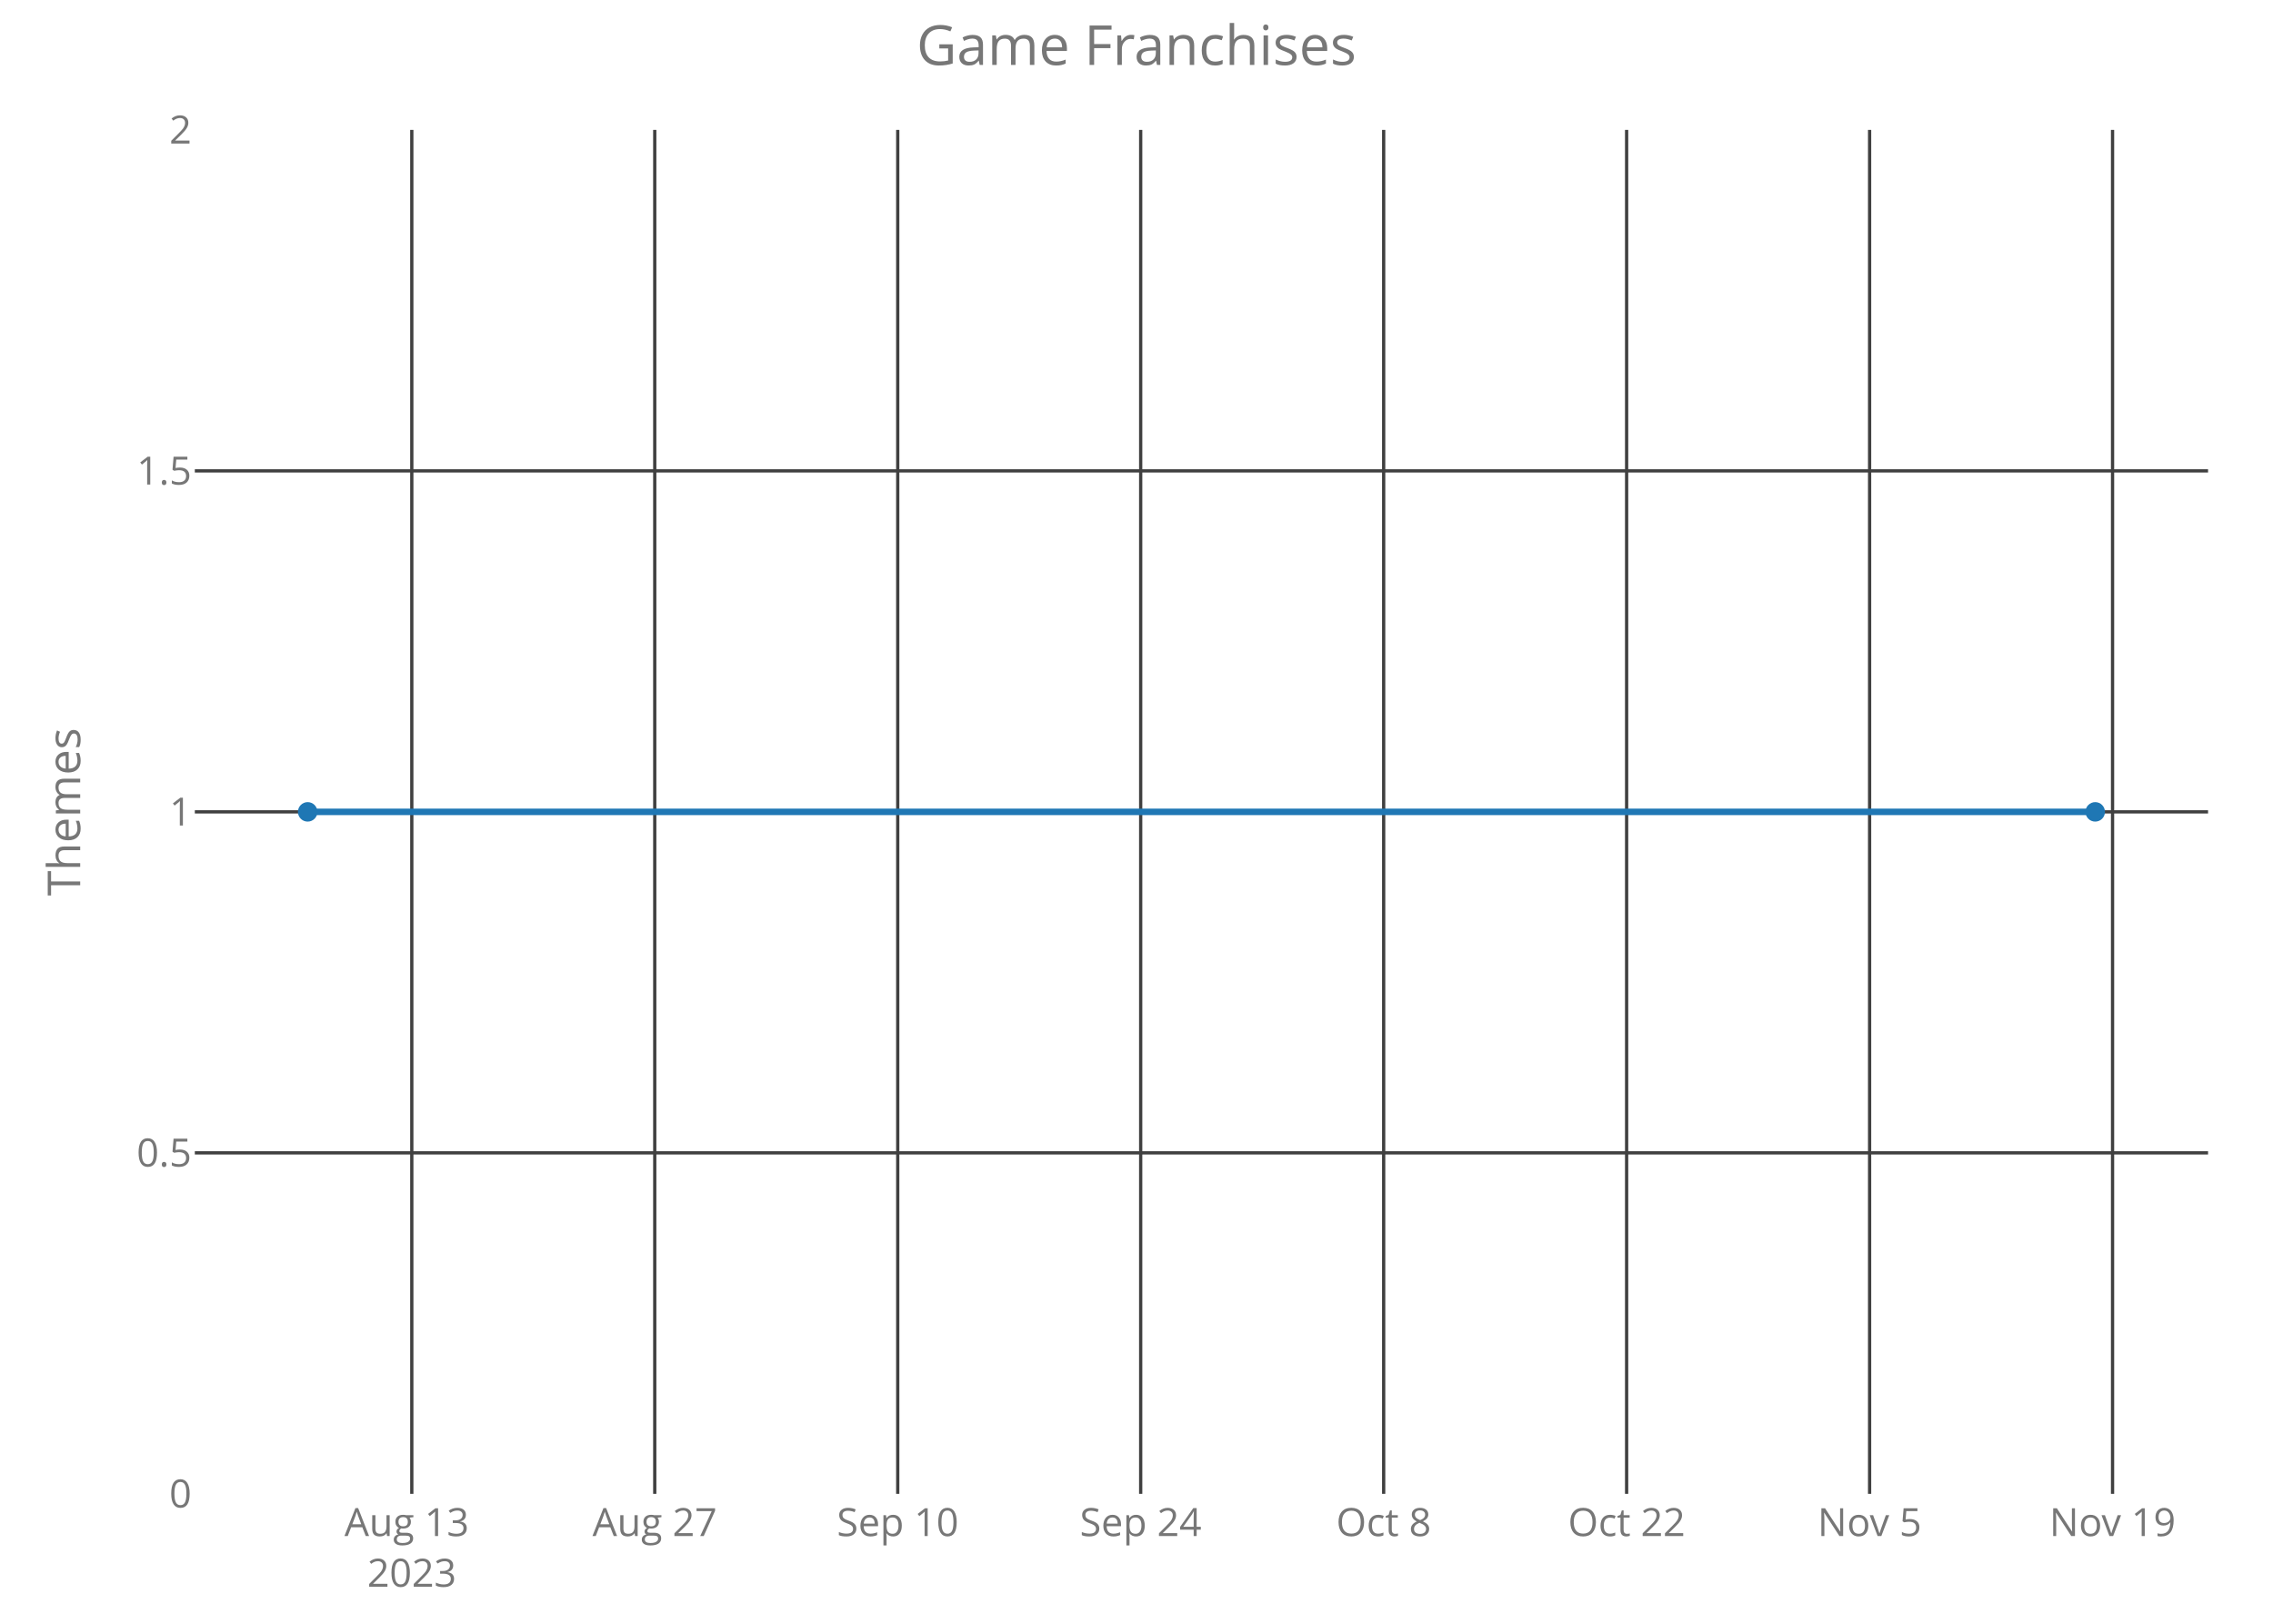
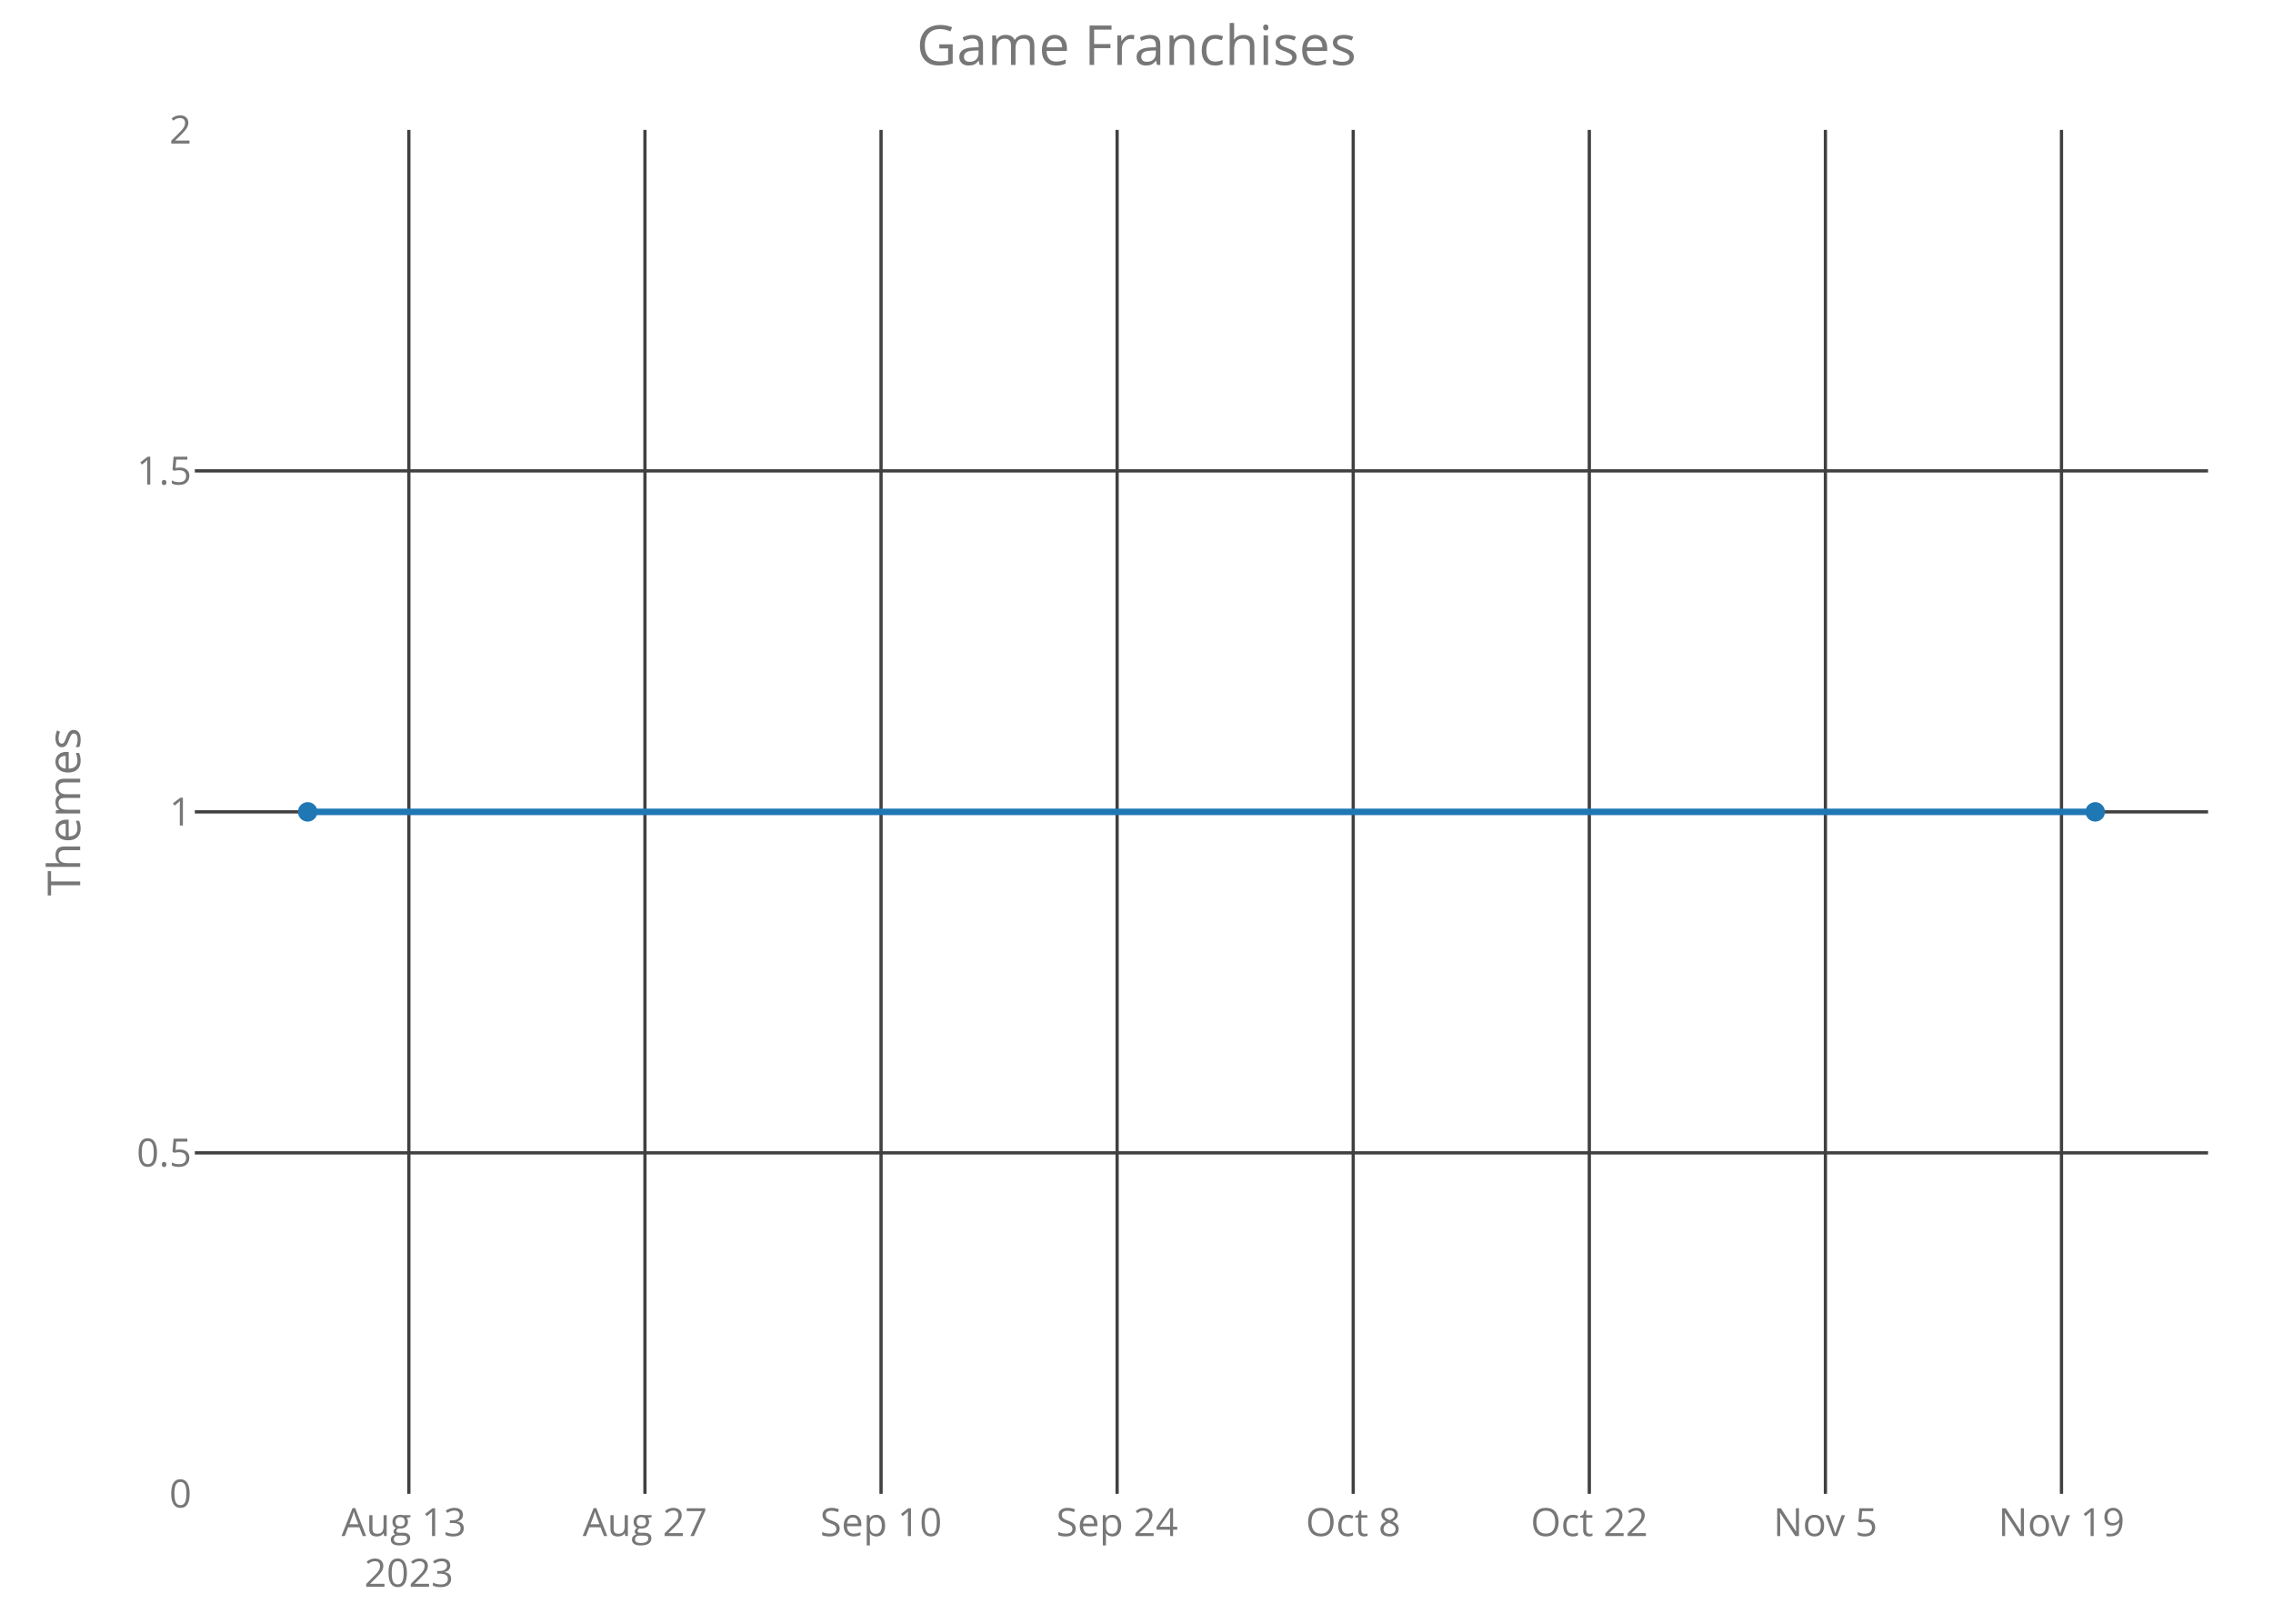
<svg xmlns="http://www.w3.org/2000/svg" class="main-svg" width="700" height="500" style="" viewBox="0 0 700 500">
  <rect x="0" y="0" width="700" height="500" style="fill: rgb(0, 0, 0); fill-opacity: 0;" />
-   <defs id="defs-c28cdf">
+   <defs id="defs-51ccbe">
    <g class="clips">
-       <clipPath id="clipc28cdfxyplot" class="plotclip">
+       <clipPath id="clip51ccbexyplot" class="plotclip">
        <rect width="620" height="420" />
      </clipPath>
-       <clipPath class="axesclip" id="clipc28cdfx">
+       <clipPath class="axesclip" id="clip51ccbex">
        <rect x="60" y="0" width="620" height="500" />
      </clipPath>
-       <clipPath class="axesclip" id="clipc28cdfy">
+       <clipPath class="axesclip" id="clip51ccbey">
        <rect x="0" y="40" width="700" height="420" />
      </clipPath>
-       <clipPath class="axesclip" id="clipc28cdfxy">
+       <clipPath class="axesclip" id="clip51ccbexy">
        <rect x="60" y="40" width="620" height="420" />
      </clipPath>
    </g>
    <g class="gradients" />
  </defs>
  <g class="bglayer">
    <rect class="bg" x="60" y="40" width="620" height="420" style="fill: rgb(0, 0, 0); fill-opacity: 0; stroke-width: 0;" />
  </g>
  <g class="layer-below">
    <g class="imagelayer" />
    <g class="shapelayer" />
  </g>
  <g class="cartesianlayer">
    <g class="subplot xy">
      <g class="layer-subplot">
        <g class="shapelayer" />
        <g class="imagelayer" />
      </g>
      <g class="gridlayer">
        <g class="x">
-           <path class="xgrid crisp" transform="translate(126.82,0)" d="M0,40v420" style="stroke: rgb(64, 64, 64); stroke-opacity: 1; stroke-width: 1px;" />
-           <path class="xgrid crisp" transform="translate(201.64,0)" d="M0,40v420" style="stroke: rgb(64, 64, 64); stroke-opacity: 1; stroke-width: 1px;" />
-           <path class="xgrid crisp" transform="translate(276.47,0)" d="M0,40v420" style="stroke: rgb(64, 64, 64); stroke-opacity: 1; stroke-width: 1px;" />
-           <path class="xgrid crisp" transform="translate(351.29,0)" d="M0,40v420" style="stroke: rgb(64, 64, 64); stroke-opacity: 1; stroke-width: 1px;" />
-           <path class="xgrid crisp" transform="translate(426.12,0)" d="M0,40v420" style="stroke: rgb(64, 64, 64); stroke-opacity: 1; stroke-width: 1px;" />
-           <path class="xgrid crisp" transform="translate(500.94,0)" d="M0,40v420" style="stroke: rgb(64, 64, 64); stroke-opacity: 1; stroke-width: 1px;" />
-           <path class="xgrid crisp" transform="translate(575.77,0)" d="M0,40v420" style="stroke: rgb(64, 64, 64); stroke-opacity: 1; stroke-width: 1px;" />
-           <path class="xgrid crisp" transform="translate(650.59,0)" d="M0,40v420" style="stroke: rgb(64, 64, 64); stroke-opacity: 1; stroke-width: 1px;" />
+           <path class="xgrid crisp" transform="translate(125.91,0)" d="M0,40v420" style="stroke: rgb(64, 64, 64); stroke-opacity: 1; stroke-width: 1px;" />
+           <path class="xgrid crisp" transform="translate(198.62,0)" d="M0,40v420" style="stroke: rgb(64, 64, 64); stroke-opacity: 1; stroke-width: 1px;" />
+           <path class="xgrid crisp" transform="translate(271.33,0)" d="M0,40v420" style="stroke: rgb(64, 64, 64); stroke-opacity: 1; stroke-width: 1px;" />
+           <path class="xgrid crisp" transform="translate(344.03,0)" d="M0,40v420" style="stroke: rgb(64, 64, 64); stroke-opacity: 1; stroke-width: 1px;" />
+           <path class="xgrid crisp" transform="translate(416.74,0)" d="M0,40v420" style="stroke: rgb(64, 64, 64); stroke-opacity: 1; stroke-width: 1px;" />
+           <path class="xgrid crisp" transform="translate(489.45,0)" d="M0,40v420" style="stroke: rgb(64, 64, 64); stroke-opacity: 1; stroke-width: 1px;" />
+           <path class="xgrid crisp" transform="translate(562.16,0)" d="M0,40v420" style="stroke: rgb(64, 64, 64); stroke-opacity: 1; stroke-width: 1px;" />
+           <path class="xgrid crisp" transform="translate(634.86,0)" d="M0,40v420" style="stroke: rgb(64, 64, 64); stroke-opacity: 1; stroke-width: 1px;" />
        </g>
        <g class="y">
          <path class="ygrid crisp" transform="translate(0,355)" d="M60,0h620" style="stroke: rgb(64, 64, 64); stroke-opacity: 1; stroke-width: 1px;" />
          <path class="ygrid crisp" transform="translate(0,250)" d="M60,0h620" style="stroke: rgb(64, 64, 64); stroke-opacity: 1; stroke-width: 1px;" />
          <path class="ygrid crisp" transform="translate(0,145)" d="M60,0h620" style="stroke: rgb(64, 64, 64); stroke-opacity: 1; stroke-width: 1px;" />
        </g>
      </g>
      <g class="zerolinelayer" />
      <path class="xlines-below crisp" d="M0,0" style="fill: none;" />
      <path class="ylines-below crisp" d="M0,0" style="fill: none;" />
      <g class="overlines-below" />
      <g class="xaxislayer-below">
        <g class="xtick">
-           <text text-anchor="middle" x="0" y="473" transform="translate(126.82,0)" style="font-family: 'Open Sans'; font-size: 12px; fill: rgb(119, 119, 119); fill-opacity: 1; white-space: pre;">
+           <text text-anchor="middle" x="0" y="473" transform="translate(125.91,0)" style="font-family: 'Open Sans'; font-size: 12px; fill: rgb(119, 119, 119); fill-opacity: 1; white-space: pre;">
            <tspan class="line" dy="0em" x="0" y="473">Aug 13</tspan>
            <tspan class="line" dy="1.3em" x="0" y="473">2023</tspan>
          </text>
        </g>
        <g class="xtick">
-           <text text-anchor="middle" x="0" y="473" transform="translate(201.64,0)" style="font-family: 'Open Sans'; font-size: 12px; fill: rgb(119, 119, 119); fill-opacity: 1; white-space: pre;">Aug 27</text>
+           <text text-anchor="middle" x="0" y="473" transform="translate(198.62,0)" style="font-family: 'Open Sans'; font-size: 12px; fill: rgb(119, 119, 119); fill-opacity: 1; white-space: pre;">Aug 27</text>
        </g>
        <g class="xtick">
-           <text text-anchor="middle" x="0" y="473" transform="translate(276.47,0)" style="font-family: 'Open Sans'; font-size: 12px; fill: rgb(119, 119, 119); fill-opacity: 1; white-space: pre;">Sep 10</text>
+           <text text-anchor="middle" x="0" y="473" transform="translate(271.33,0)" style="font-family: 'Open Sans'; font-size: 12px; fill: rgb(119, 119, 119); fill-opacity: 1; white-space: pre;">Sep 10</text>
        </g>
        <g class="xtick">
-           <text text-anchor="middle" x="0" y="473" transform="translate(351.29,0)" style="font-family: 'Open Sans'; font-size: 12px; fill: rgb(119, 119, 119); fill-opacity: 1; white-space: pre;">Sep 24</text>
+           <text text-anchor="middle" x="0" y="473" transform="translate(344.03,0)" style="font-family: 'Open Sans'; font-size: 12px; fill: rgb(119, 119, 119); fill-opacity: 1; white-space: pre;">Sep 24</text>
        </g>
        <g class="xtick">
-           <text text-anchor="middle" x="0" y="473" transform="translate(426.12,0)" style="font-family: 'Open Sans'; font-size: 12px; fill: rgb(119, 119, 119); fill-opacity: 1; white-space: pre;">Oct 8</text>
+           <text text-anchor="middle" x="0" y="473" transform="translate(416.74,0)" style="font-family: 'Open Sans'; font-size: 12px; fill: rgb(119, 119, 119); fill-opacity: 1; white-space: pre;">Oct 8</text>
        </g>
        <g class="xtick">
-           <text text-anchor="middle" x="0" y="473" transform="translate(500.94,0)" style="font-family: 'Open Sans'; font-size: 12px; fill: rgb(119, 119, 119); fill-opacity: 1; white-space: pre;">Oct 22</text>
+           <text text-anchor="middle" x="0" y="473" transform="translate(489.45,0)" style="font-family: 'Open Sans'; font-size: 12px; fill: rgb(119, 119, 119); fill-opacity: 1; white-space: pre;">Oct 22</text>
        </g>
        <g class="xtick">
-           <text text-anchor="middle" x="0" y="473" transform="translate(575.77,0)" style="font-family: 'Open Sans'; font-size: 12px; fill: rgb(119, 119, 119); fill-opacity: 1; white-space: pre;">Nov 5</text>
+           <text text-anchor="middle" x="0" y="473" transform="translate(562.16,0)" style="font-family: 'Open Sans'; font-size: 12px; fill: rgb(119, 119, 119); fill-opacity: 1; white-space: pre;">Nov 5</text>
        </g>
        <g class="xtick">
-           <text text-anchor="middle" x="0" y="473" transform="translate(650.59,0)" style="font-family: 'Open Sans'; font-size: 12px; fill: rgb(119, 119, 119); fill-opacity: 1; white-space: pre;">Nov 19</text>
+           <text text-anchor="middle" x="0" y="473" transform="translate(634.86,0)" style="font-family: 'Open Sans'; font-size: 12px; fill: rgb(119, 119, 119); fill-opacity: 1; white-space: pre;">Nov 19</text>
        </g>
      </g>
      <g class="yaxislayer-below">
        <g class="ytick">
          <text text-anchor="end" x="59" y="4.2" transform="translate(0,460)" style="font-family: 'Open Sans'; font-size: 12px; fill: rgb(119, 119, 119); fill-opacity: 1; white-space: pre;">0</text>
        </g>
        <g class="ytick">
          <text text-anchor="end" x="59" y="4.2" transform="translate(0,355)" style="font-family: 'Open Sans'; font-size: 12px; fill: rgb(119, 119, 119); fill-opacity: 1; white-space: pre;">0.5</text>
        </g>
        <g class="ytick">
          <text text-anchor="end" x="59" y="4.2" transform="translate(0,250)" style="font-family: 'Open Sans'; font-size: 12px; fill: rgb(119, 119, 119); fill-opacity: 1; white-space: pre;">1</text>
        </g>
        <g class="ytick">
          <text text-anchor="end" x="59" y="4.2" transform="translate(0,145)" style="font-family: 'Open Sans'; font-size: 12px; fill: rgb(119, 119, 119); fill-opacity: 1; white-space: pre;">1.5</text>
        </g>
        <g class="ytick">
          <text text-anchor="end" x="59" y="4.2" transform="translate(0,40)" style="font-family: 'Open Sans'; font-size: 12px; fill: rgb(119, 119, 119); fill-opacity: 1; white-space: pre;">2</text>
        </g>
      </g>
      <g class="overaxes-below" />
-       <g class="plot" transform="translate(60,40)" clip-path="url('#clipc28cdfxyplot')">
+       <g class="plot" transform="translate(60,40)" clip-path="url('#clip51ccbexyplot')">
        <g class="scatterlayer mlayer">
-           <g class="trace scatter traceb741e4" style="stroke-miterlimit: 2; opacity: 1;">
+           <g class="trace scatter trace869128" style="stroke-miterlimit: 2; opacity: 1;">
            <g class="fills" />
            <g class="errorbars" />
            <g class="lines">
              <path class="js-line" d="M34.75,210L585.25,210" style="vector-effect: non-scaling-stroke; fill: none; stroke: rgb(31, 119, 180); stroke-opacity: 1; stroke-width: 2px; opacity: 1;" />
            </g>
            <g class="points">
              <path class="point" transform="translate(34.75,210)" d="M3,0A3,3 0 1,1 0,-3A3,3 0 0,1 3,0Z" style="opacity: 1; stroke-width: 0px; fill: rgb(31, 119, 180); fill-opacity: 1;" />
              <path class="point" transform="translate(585.25,210)" d="M3,0A3,3 0 1,1 0,-3A3,3 0 0,1 3,0Z" style="opacity: 1; stroke-width: 0px; fill: rgb(31, 119, 180); fill-opacity: 1;" />
            </g>
            <g class="text" />
          </g>
        </g>
      </g>
      <g class="overplot" />
      <path class="xlines-above" />
      <path class="ylines-above" />
      <g class="overlines-above" />
      <g class="xaxislayer-above" />
      <g class="yaxislayer-above" />
      <g class="overaxes-above" />
    </g>
  </g>
  <g class="polarlayer" />
  <g class="ternarylayer" />
  <g class="geolayer" />
  <g class="funnelarealayer" />
  <g class="pielayer" />
  <g class="treemaplayer" />
  <g class="sunburstlayer" />
  <g class="glimages" />
-   <defs id="topdefs-c28cdf">
+   <defs id="topdefs-51ccbe">
    <g class="clips" />
  </defs>
  <g class="layer-above">
    <g class="imagelayer" />
    <g class="shapelayer" />
  </g>
  <g class="infolayer">
    <g class="g-gtitle">
      <text class="gtitle" x="350" y="20" text-anchor="middle" dy="0em" style="font-family: 'Open Sans'; font-size: 17px; fill: rgb(119, 119, 119); opacity: 1; font-weight: normal; white-space: pre;">Game Franchises</text>
    </g>
    <g class="g-xtitle" />
    <g class="g-ytitle">
      <text class="ytitle" transform="rotate(-90,24.7,250)" x="24.7" y="250" text-anchor="middle" style="font-family: 'Open Sans'; font-size: 14px; fill: rgb(119, 119, 119); opacity: 1; font-weight: normal; white-space: pre;">Themes</text>
    </g>
  </g>
</svg>
